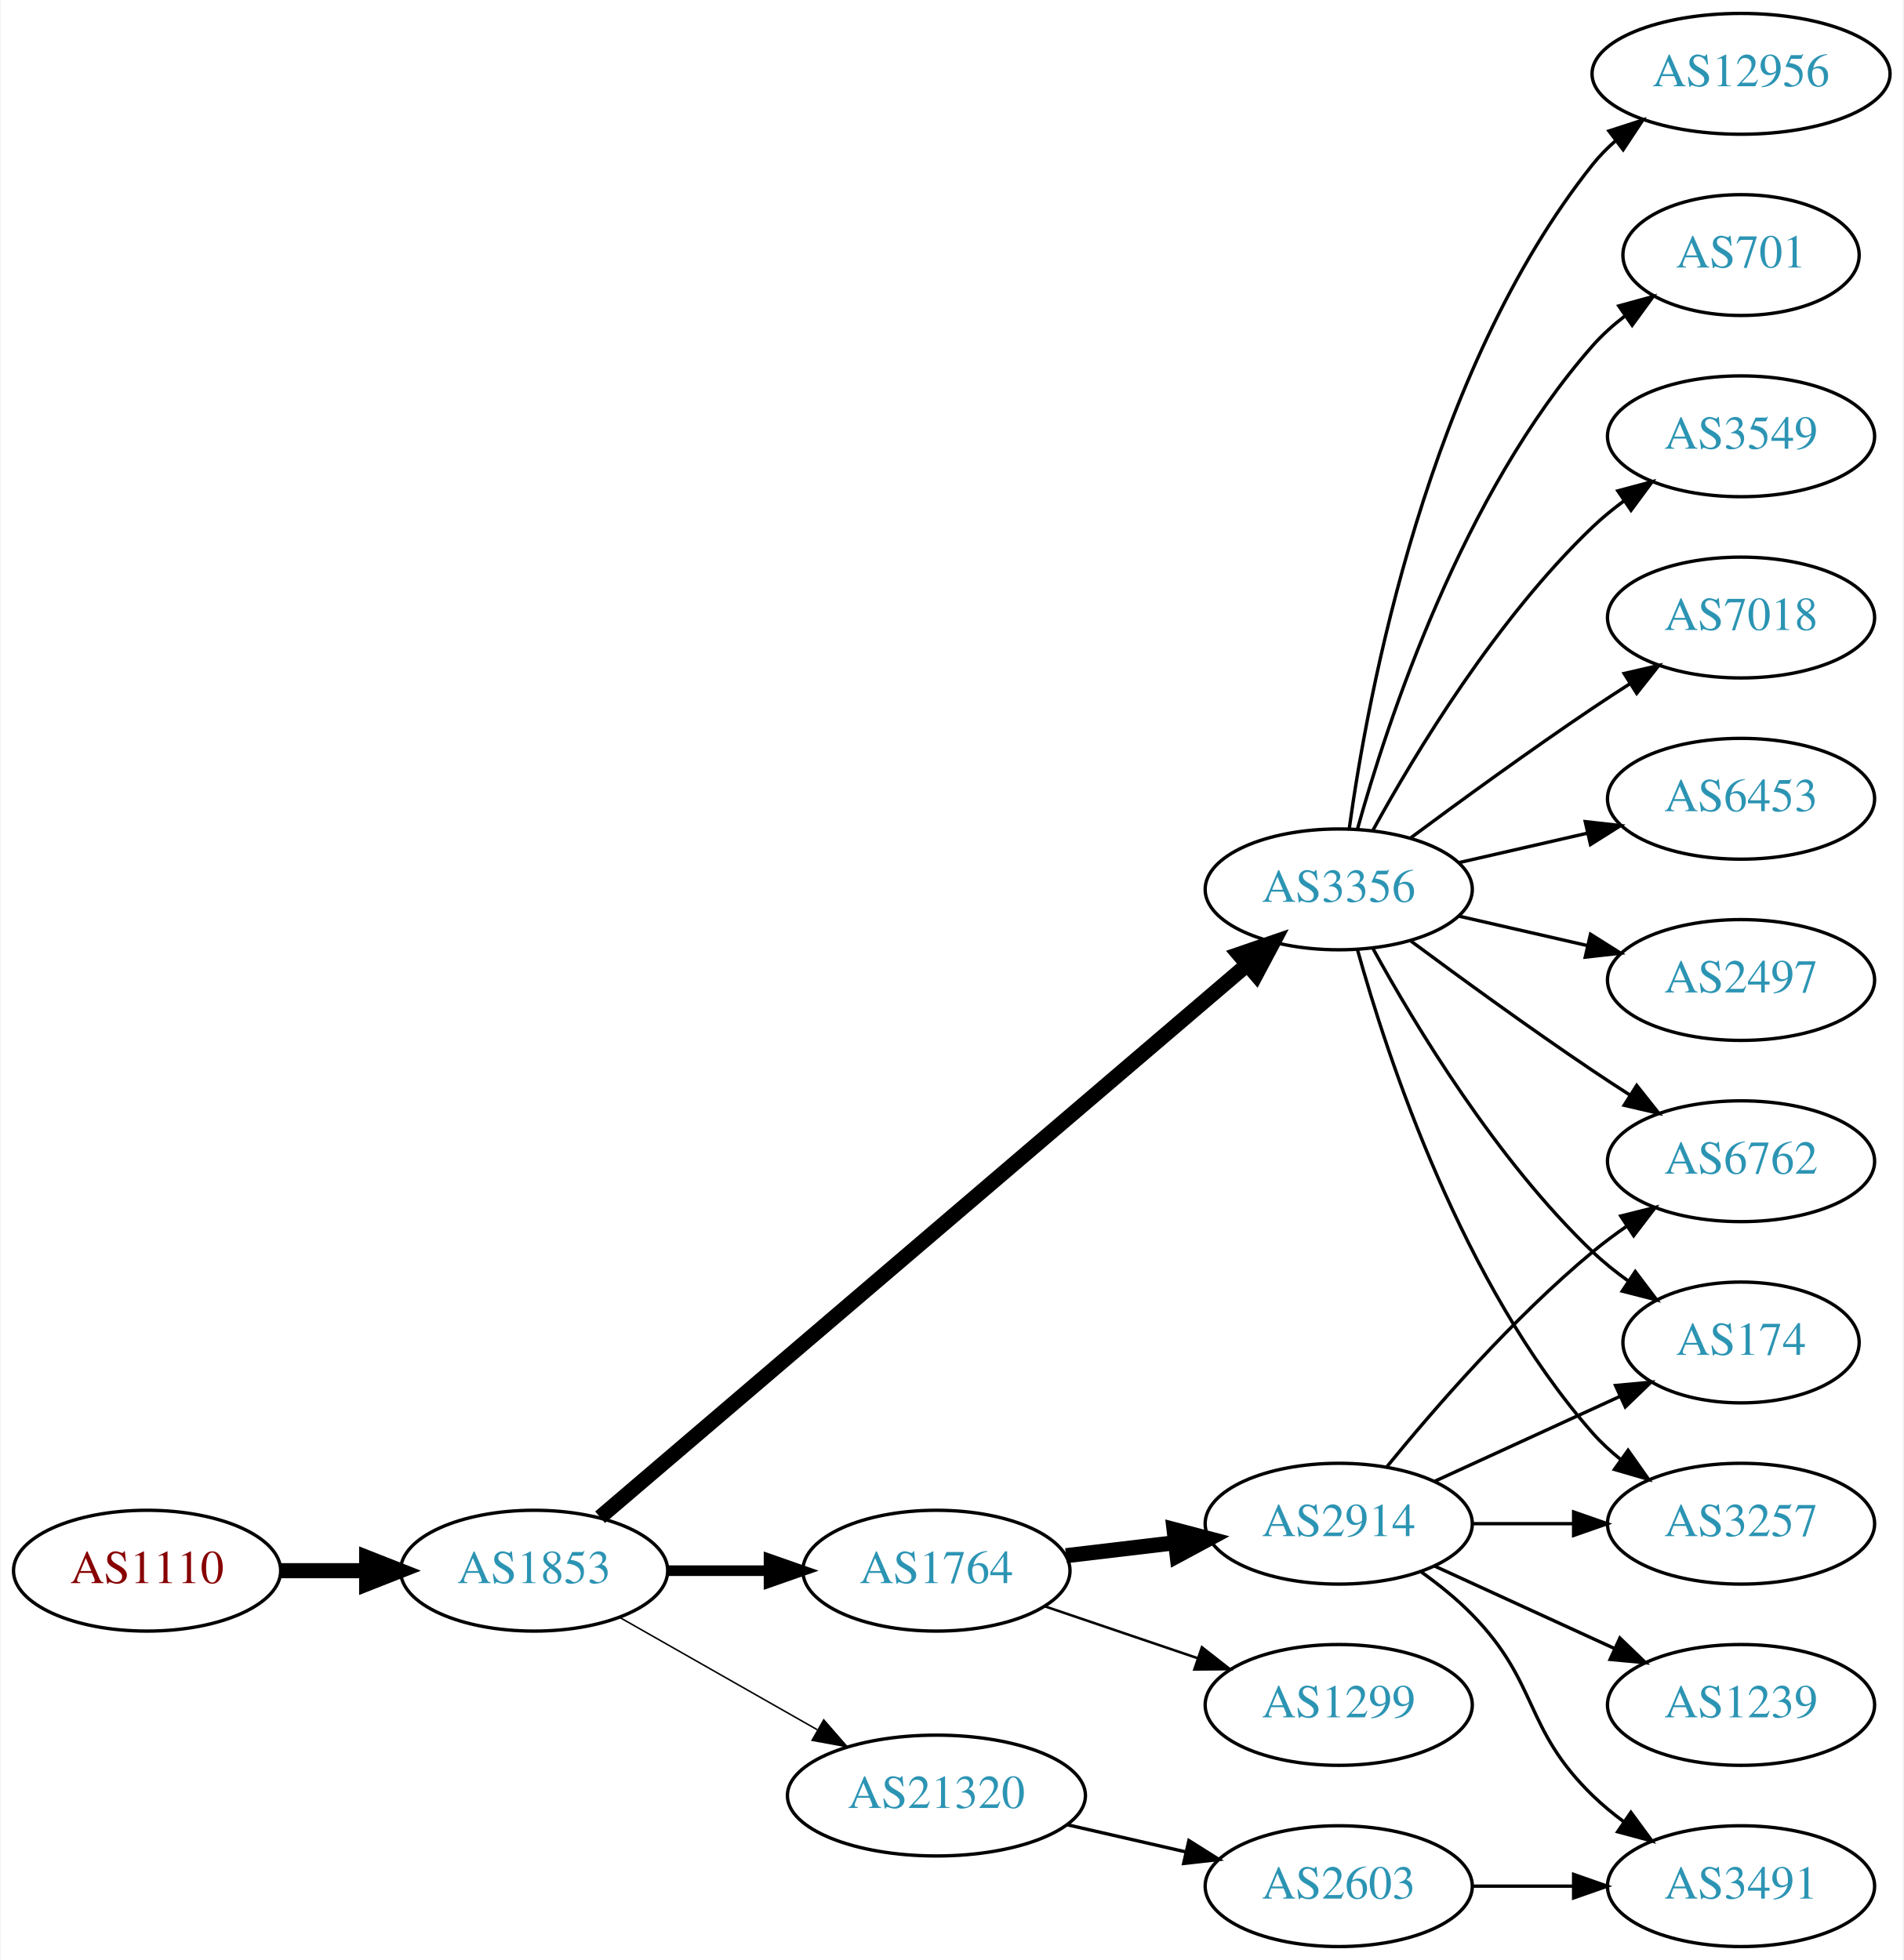
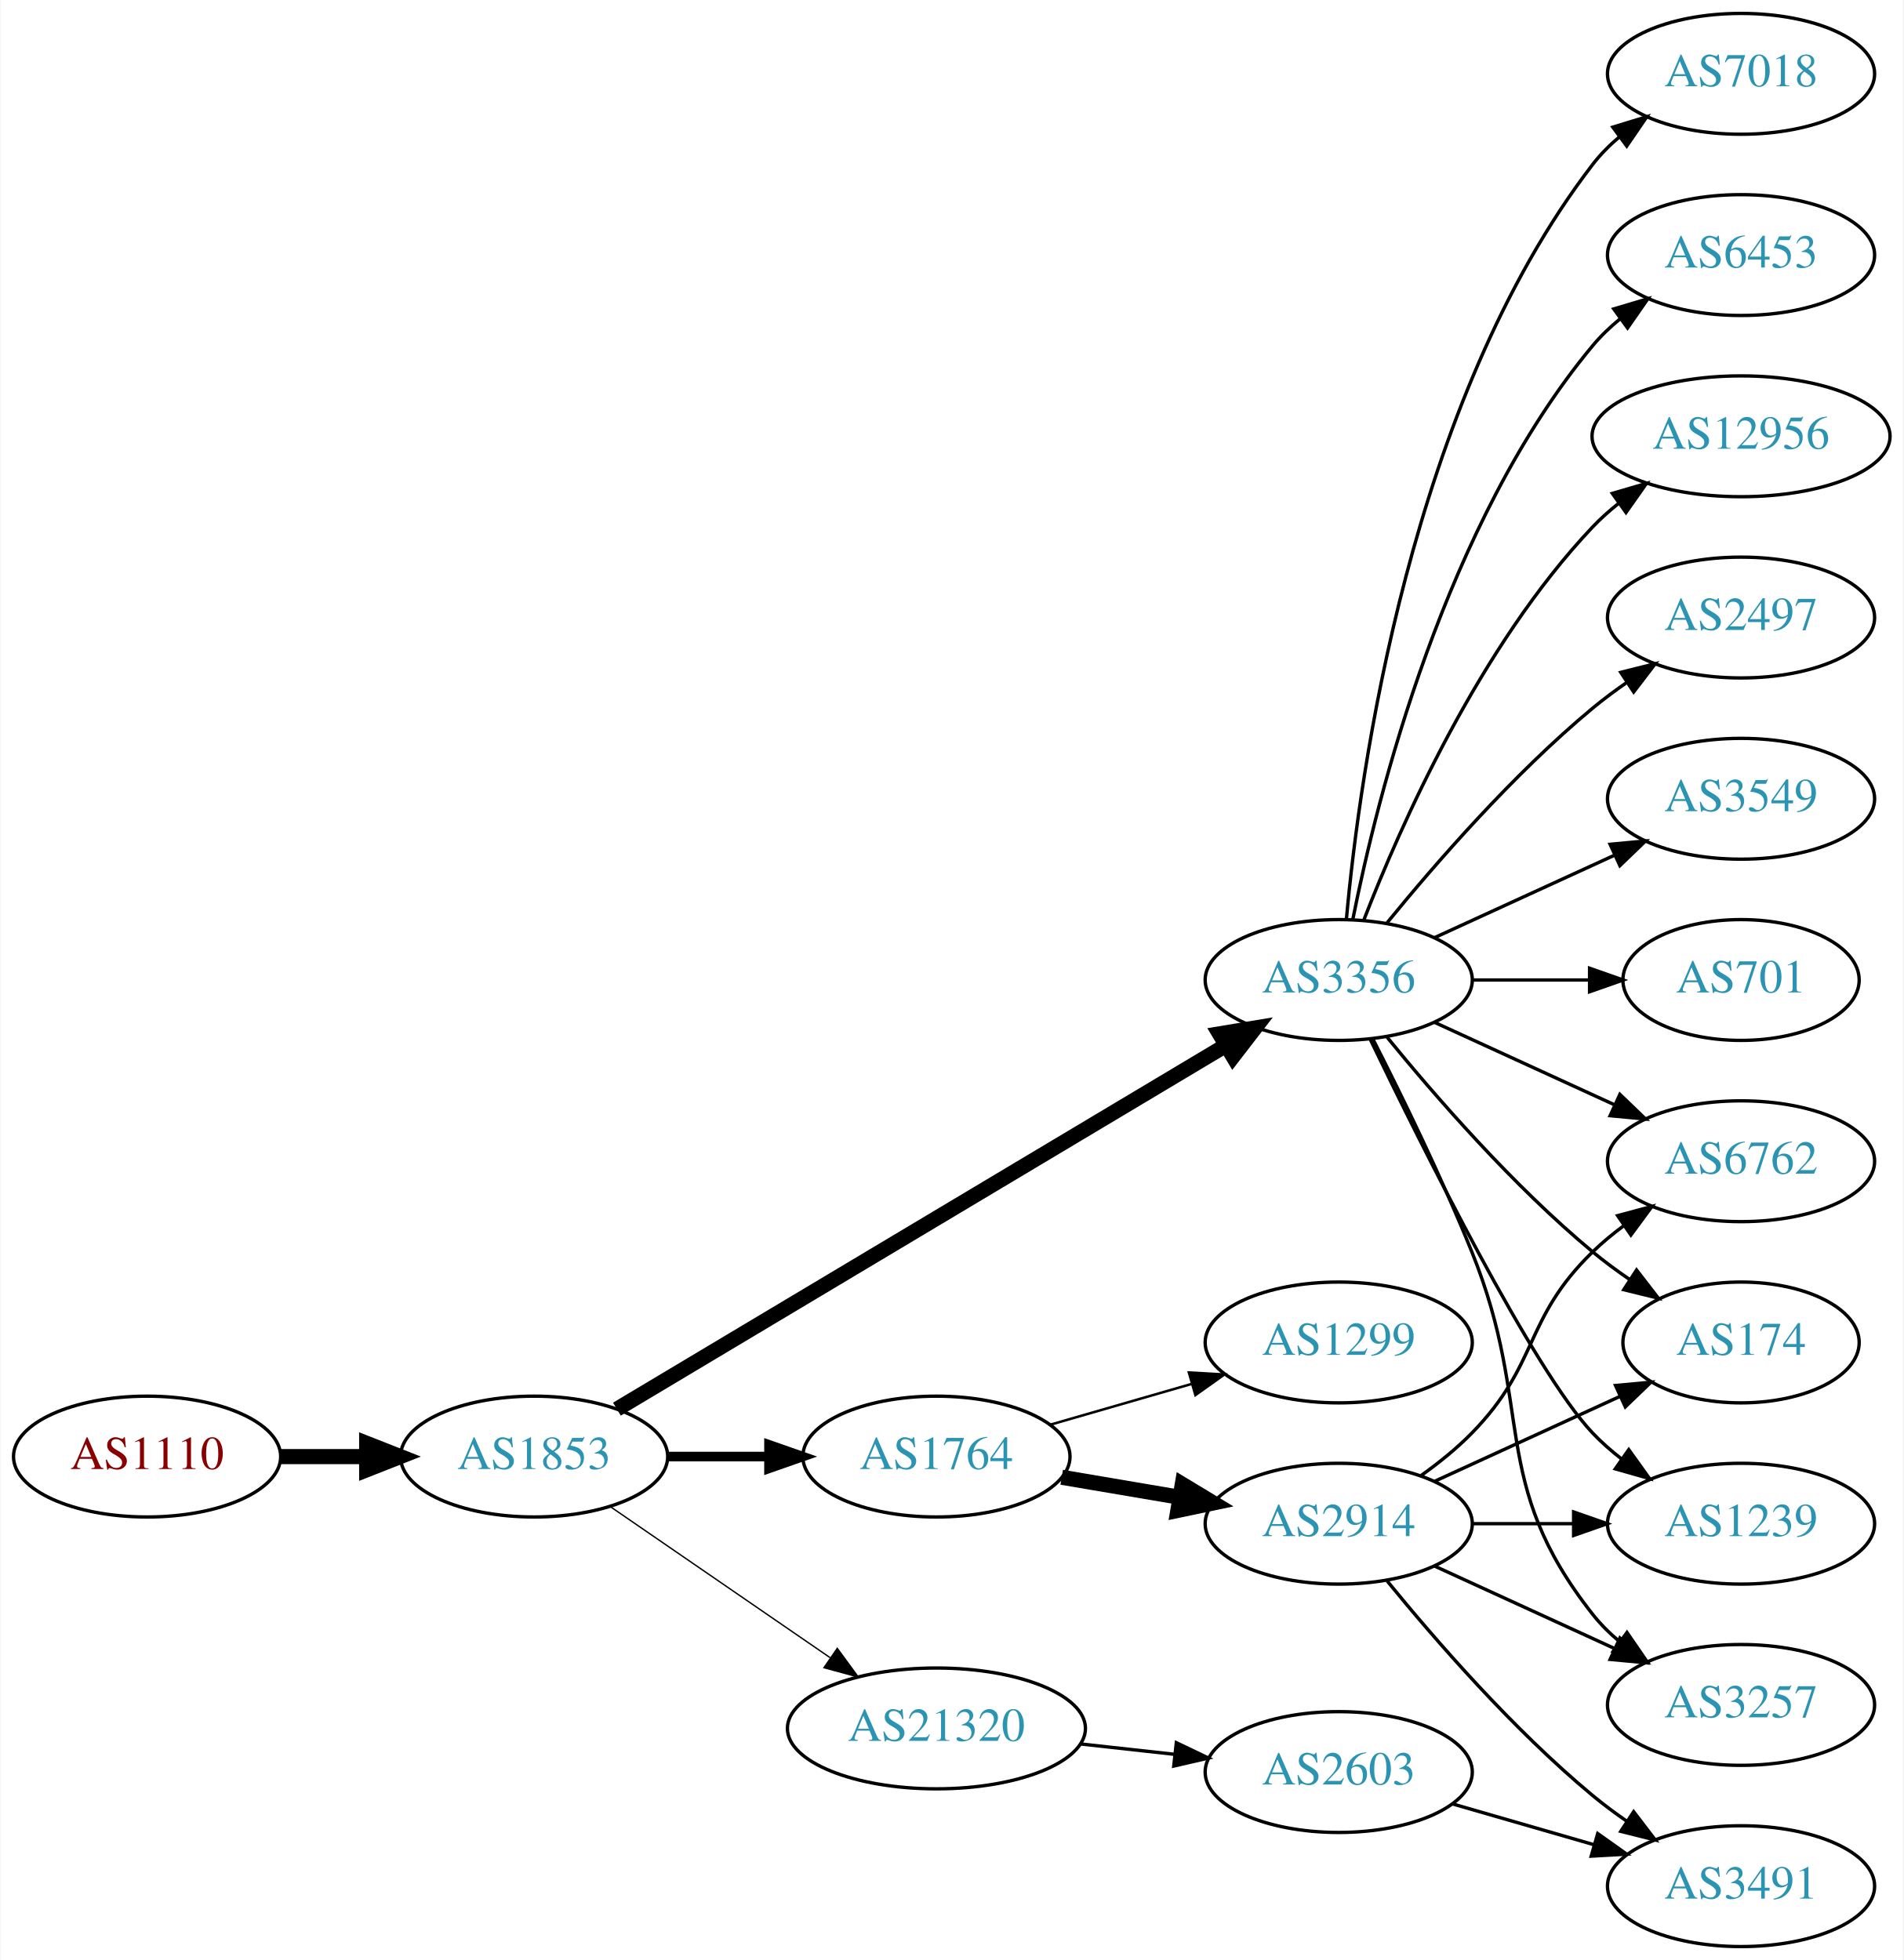
<svg xmlns="http://www.w3.org/2000/svg" xmlns:xlink="http://www.w3.org/1999/xlink" width="567pt" height="584pt" viewBox="0.00 0.00 566.66 584.00">
  <g id="graph0" class="graph" transform="scale(1 1) rotate(0) translate(4 580)">
    <polygon fill="white" stroke="none" points="-4,4 -4,-580 562.663,-580 562.663,4 -4,4" />
    <g id="node1" class="node">
      <g id="a_node1">
        <a xlink:href="/asn/1110" xlink:title="AS1110 ~ University of Innsbruck [AT]">
-           <ellipse fill="#ffffff" stroke="black" cx="39.647" cy="-112" rx="39.794" ry="18" />
-           <text text-anchor="middle" x="39.647" y="-108.3" font-family="Times,serif" font-size="14.00" fill="#880000">AS1110</text>
+           <ellipse fill="#ffffff" stroke="black" cx="39.647" cy="-146" rx="39.794" ry="18" />
+           <text text-anchor="middle" x="39.647" y="-142.3" font-family="Times,serif" font-size="14.00" fill="#880000">AS1110</text>
        </a>
      </g>
    </g>
    <g id="node2" class="node">
      <g id="a_node2">
        <a xlink:href="/asn/1853" xlink:title="AS1853 ~ ACOnet Backbone [AT]">
-           <ellipse fill="#ffffff" stroke="black" cx="154.939" cy="-112" rx="39.794" ry="18" />
-           <text text-anchor="middle" x="154.939" y="-108.3" font-family="Times,serif" font-size="14.00" fill="#2c94b3">AS1853</text>
+           <ellipse fill="#ffffff" stroke="black" cx="154.939" cy="-146" rx="39.794" ry="18" />
+           <text text-anchor="middle" x="154.939" y="-142.3" font-family="Times,serif" font-size="14.00" fill="#2c94b3">AS1853</text>
        </a>
      </g>
    </g>
    <g id="edge1" class="edge">
-       <path fill="none" stroke="black" stroke-width="4.5" d="M79.319,-112C87.522,-112 96.286,-112 104.818,-112" />
-       <polygon fill="black" stroke="black" stroke-width="4.5" points="105.057,-115.938 115.057,-112 105.057,-108.063 105.057,-115.938" />
+       <path fill="none" stroke="black" stroke-width="4.5" d="M79.319,-146C87.522,-146 96.286,-146 104.818,-146" />
+       <polygon fill="black" stroke="black" stroke-width="4.5" points="105.057,-149.938 115.057,-146 105.057,-142.063 105.057,-149.938" />
    </g>
    <g id="node3" class="node">
      <g id="a_node3">
-         <a xlink:href="/asn/1764" xlink:title="AS1764 ~ NEXTLAYER-AS [AT]">
-           <ellipse fill="#ffffff" stroke="black" cx="274.782" cy="-112" rx="39.794" ry="18" />
-           <text text-anchor="middle" x="274.782" y="-108.3" font-family="Times,serif" font-size="14.00" fill="#2c94b3">AS1764</text>
+         <a xlink:href="/asn/3356" xlink:title="AS3356 ~ Level 3 Parent, LLC [US]">
+           <ellipse fill="#ffffff" stroke="black" cx="394.625" cy="-288" rx="39.794" ry="18" />
+           <text text-anchor="middle" x="394.625" y="-284.3" font-family="Times,serif" font-size="14.00" fill="#2c94b3">AS3356</text>
        </a>
      </g>
    </g>
    <g id="edge2" class="edge">
-       <path fill="none" stroke="black" stroke-width="3.15" d="M194.852,-112C204.405,-112 214.755,-112 224.718,-112" />
-       <polygon fill="black" stroke="black" stroke-width="3.15" points="224.91,-115.5 234.91,-112 224.91,-108.5 224.91,-115.5" />
+       <path fill="none" stroke="black" stroke-width="4.5" d="M179.599,-160.135C222.289,-185.639 312.27,-239.397 360.854,-268.422" />
+       <polygon fill="black" stroke="black" stroke-width="4.5" points="359.104,-271.963 369.708,-273.712 363.143,-265.203 359.104,-271.963" />
    </g>
    <g id="node4" class="node">
      <g id="a_node4">
-         <a xlink:href="/asn/3356" xlink:title="AS3356 ~ Level 3 Parent, LLC [US]">
-           <ellipse fill="#ffffff" stroke="black" cx="394.625" cy="-315" rx="39.794" ry="18" />
-           <text text-anchor="middle" x="394.625" y="-311.3" font-family="Times,serif" font-size="14.00" fill="#2c94b3">AS3356</text>
+         <a xlink:href="/asn/1764" xlink:title="AS1764 ~ NEXTLAYER-AS [AT]">
+           <ellipse fill="#ffffff" stroke="black" cx="274.782" cy="-146" rx="39.794" ry="18" />
+           <text text-anchor="middle" x="274.782" y="-142.3" font-family="Times,serif" font-size="14.00" fill="#2c94b3">AS1764</text>
        </a>
      </g>
    </g>
    <g id="edge3" class="edge">
-       <path fill="none" stroke="black" stroke-width="4.5" d="M174.59,-127.929C216.592,-163.802 318.701,-251.01 367.203,-292.434" />
-       <polygon fill="black" stroke="black" stroke-width="4.5" points="364.899,-295.645 375.06,-299.145 370.014,-289.656 364.899,-295.645" />
+       <path fill="none" stroke="black" stroke-width="2.864" d="M194.852,-146C204.405,-146 214.755,-146 224.718,-146" />
+       <polygon fill="black" stroke="black" stroke-width="2.864" points="224.91,-149.5 234.91,-146 224.91,-142.5 224.91,-149.5" />
    </g>
    <g id="node5" class="node">
      <g id="a_node5">
        <a xlink:href="/asn/21320" xlink:title="AS21320 ~ GEANT Vereniging [EU]">
-           <ellipse fill="#ffffff" stroke="black" cx="274.782" cy="-45" rx="44.393" ry="18" />
-           <text text-anchor="middle" x="274.782" y="-41.3" font-family="Times,serif" font-size="14.00" fill="#2c94b3">AS21320</text>
+           <ellipse fill="#ffffff" stroke="black" cx="274.782" cy="-65" rx="44.393" ry="18" />
+           <text text-anchor="middle" x="274.782" y="-61.3" font-family="Times,serif" font-size="14.00" fill="#2c94b3">AS21320</text>
        </a>
      </g>
    </g>
    <g id="edge4" class="edge">
-       <path fill="none" stroke="black" stroke-width="0.45" d="M180.357,-98.118C197.389,-88.433 220.362,-75.372 239.265,-64.625" />
-       <polygon fill="black" stroke="black" stroke-width="0.45" points="241.21,-67.545 248.173,-59.56 237.75,-61.46 241.21,-67.545" />
+       <path fill="none" stroke="black" stroke-width="0.409" d="M177.554,-131.143C195.926,-118.515 222.519,-100.236 243.095,-86.093" />
+       <polygon fill="black" stroke="black" stroke-width="0.409" points="245.246,-88.862 251.504,-80.313 241.281,-83.093 245.246,-88.862" />
    </g>
    <g id="node6" class="node">
      <g id="a_node6">
+         <a xlink:href="/asn/2497" xlink:title="AS2497 ~ Internet Initiative Japan Inc. [JP]">
+           <ellipse fill="#ffffff" stroke="black" cx="514.467" cy="-396" rx="39.794" ry="18" />
+           <text text-anchor="middle" x="514.467" y="-392.3" font-family="Times,serif" font-size="14.00" fill="#2c94b3">AS2497</text>
+         </a>
+       </g>
+     </g>
+     <g id="edge5" class="edge">
+       <path fill="none" stroke="black" d="M409.044,-305.065C423.158,-322.375 446.573,-349.345 470.271,-369 473.487,-371.668 476.988,-374.27 480.558,-376.741" />
+       <polygon fill="black" stroke="black" points="478.636,-379.666 488.915,-382.236 482.482,-373.817 478.636,-379.666" />
+     </g>
+     <g id="node7" class="node">
+       <g id="a_node7">
+         <a xlink:href="/asn/174" xlink:title="AS174 ~ Cogent Communications [US]">
+           <ellipse fill="#ffffff" stroke="black" cx="514.467" cy="-180" rx="35.194" ry="18" />
+           <text text-anchor="middle" x="514.467" y="-176.3" font-family="Times,serif" font-size="14.00" fill="#2c94b3">AS174</text>
+         </a>
+       </g>
+     </g>
+     <g id="edge6" class="edge">
+       <path fill="none" stroke="black" d="M409.044,-270.935C423.158,-253.625 446.573,-226.655 470.271,-207 473.734,-204.128 477.527,-201.331 481.381,-198.692" />
+       <polygon fill="black" stroke="black" points="483.343,-201.592 489.814,-193.203 479.524,-195.725 483.343,-201.592" />
+     </g>
+     <g id="node8" class="node">
+       <g id="a_node8">
+         <a xlink:href="/asn/3549" xlink:title="AS3549 ~ Level 3 Parent, LLC [US]">
+           <ellipse fill="#ffffff" stroke="black" cx="514.467" cy="-342" rx="39.794" ry="18" />
+           <text text-anchor="middle" x="514.467" y="-338.3" font-family="Times,serif" font-size="14.00" fill="#2c94b3">AS3549</text>
+         </a>
+       </g>
+     </g>
+     <g id="edge7" class="edge">
+       <path fill="none" stroke="black" d="M423.253,-300.661C439.21,-307.973 459.481,-317.261 476.764,-325.181" />
+       <polygon fill="black" stroke="black" points="475.462,-328.435 486.011,-329.419 478.378,-322.071 475.462,-328.435" />
+     </g>
+     <g id="node9" class="node">
+       <g id="a_node9">
+         <a xlink:href="/asn/701" xlink:title="AS701 ~ UUNET [US]">
+           <ellipse fill="#ffffff" stroke="black" cx="514.467" cy="-288" rx="35.194" ry="18" />
+           <text text-anchor="middle" x="514.467" y="-284.3" font-family="Times,serif" font-size="14.00" fill="#2c94b3">AS701</text>
+         </a>
+       </g>
+     </g>
+     <g id="edge8" class="edge">
+       <path fill="none" stroke="black" d="M434.537,-288C445.624,-288 457.783,-288 469.166,-288" />
+       <polygon fill="black" stroke="black" points="469.348,-291.5 479.348,-288 469.348,-284.5 469.348,-291.5" />
+     </g>
+     <g id="node10" class="node">
+       <g id="a_node10">
+         <a xlink:href="/asn/1239" xlink:title="AS1239 ~ Sprint [US]">
+           <ellipse fill="#ffffff" stroke="black" cx="514.467" cy="-126" rx="39.794" ry="18" />
+           <text text-anchor="middle" x="514.467" y="-122.3" font-family="Times,serif" font-size="14.00" fill="#2c94b3">AS1239</text>
+         </a>
+       </g>
+     </g>
+     <g id="edge9" class="edge">
+       <path fill="none" stroke="black" d="M403.972,-270.405C419.439,-238.268 452.584,-171.66 470.271,-153 472.857,-150.272 475.774,-147.706 478.843,-145.323" />
+       <polygon fill="black" stroke="black" points="481.021,-148.07 487.191,-139.457 476.997,-142.342 481.021,-148.07" />
+     </g>
+     <g id="node11" class="node">
+       <g id="a_node11">
+         <a xlink:href="/asn/7018" xlink:title="AS7018 ~ AT&amp;T Services, Inc. [US]">
+           <ellipse fill="#ffffff" stroke="black" cx="514.467" cy="-558" rx="39.794" ry="18" />
+           <text text-anchor="middle" x="514.467" y="-554.3" font-family="Times,serif" font-size="14.00" fill="#2c94b3">AS7018</text>
+         </a>
+       </g>
+     </g>
+     <g id="edge10" class="edge">
+       <path fill="none" stroke="black" d="M396.909,-306.117C400.807,-349.332 415.824,-460.131 470.271,-531 472.561,-533.981 475.281,-536.716 478.225,-539.205" />
+       <polygon fill="black" stroke="black" points="476.272,-542.113 486.402,-545.218 480.419,-536.473 476.272,-542.113" />
+     </g>
+     <g id="node12" class="node">
+       <g id="a_node12">
+         <a xlink:href="/asn/3257" xlink:title="AS3257 ~ GTT [DE]">
+           <ellipse fill="#ffffff" stroke="black" cx="514.467" cy="-72" rx="39.794" ry="18" />
+           <text text-anchor="middle" x="514.467" y="-68.3" font-family="Times,serif" font-size="14.00" fill="#2c94b3">AS3257</text>
+         </a>
+       </g>
+     </g>
+     <g id="edge11" class="edge">
+       <path fill="none" stroke="black" d="M404.705,-270.583C412.974,-254.366 425.235,-229.397 434.271,-207 453.201,-160.078 438.972,-138.754 470.271,-99 472.596,-96.047 475.34,-93.33 478.299,-90.853" />
+       <polygon fill="black" stroke="black" points="480.492,-93.585 486.496,-84.855 476.358,-87.936 480.492,-93.585" />
+     </g>
+     <g id="node13" class="node">
+       <g id="a_node13">
+         <a xlink:href="/asn/6453" xlink:title="AS6453 ~ TATA COMMUNICATIONS (AMERICA) INC [US]">
+           <ellipse fill="#ffffff" stroke="black" cx="514.467" cy="-504" rx="39.794" ry="18" />
+           <text text-anchor="middle" x="514.467" y="-500.3" font-family="Times,serif" font-size="14.00" fill="#2c94b3">AS6453</text>
+         </a>
+       </g>
+     </g>
+     <g id="edge12" class="edge">
+       <path fill="none" stroke="black" d="M398.823,-306.073C405.987,-342.141 426.261,-424.125 470.271,-477 472.676,-479.889 475.472,-482.563 478.465,-485.013" />
+       <polygon fill="black" stroke="black" points="476.553,-487.95 486.708,-490.973 480.654,-482.277 476.553,-487.95" />
+     </g>
+     <g id="node14" class="node">
+       <g id="a_node14">
+         <a xlink:href="/asn/6762" xlink:title="AS6762 ~ TELECOM ITALIA SPARKLE S.p.A. [IT]">
+           <ellipse fill="#ffffff" stroke="black" cx="514.467" cy="-234" rx="39.794" ry="18" />
+           <text text-anchor="middle" x="514.467" y="-230.3" font-family="Times,serif" font-size="14.00" fill="#2c94b3">AS6762</text>
+         </a>
+       </g>
+     </g>
+     <g id="edge13" class="edge">
+       <path fill="none" stroke="black" d="M423.253,-275.339C439.21,-268.027 459.481,-258.739 476.764,-250.819" />
+       <polygon fill="black" stroke="black" points="478.378,-253.929 486.011,-246.581 475.462,-247.565 478.378,-253.929" />
+     </g>
+     <g id="node15" class="node">
+       <g id="a_node15">
+         <a xlink:href="/asn/12956" xlink:title="AS12956 ~ TELXIUS [ES]">
+           <ellipse fill="#ffffff" stroke="black" cx="514.467" cy="-450" rx="44.393" ry="18" />
+           <text text-anchor="middle" x="514.467" y="-446.3" font-family="Times,serif" font-size="14.00" fill="#2c94b3">AS12956</text>
+         </a>
+       </g>
+     </g>
+     <g id="edge14" class="edge">
+       <path fill="none" stroke="black" d="M402.148,-305.994C412.898,-333.728 436.555,-387.429 470.271,-423 472.655,-425.515 475.322,-427.893 478.128,-430.117" />
+       <polygon fill="black" stroke="black" points="476.121,-432.985 486.29,-435.961 480.197,-427.293 476.121,-432.985" />
+     </g>
+     <g id="node16" class="node">
+       <g id="a_node16">
        <a xlink:href="/asn/2914" xlink:title="AS2914 ~ NTT America, Inc. [US]">
          <ellipse fill="#ffffff" stroke="black" cx="394.625" cy="-126" rx="39.794" ry="18" />
          <text text-anchor="middle" x="394.625" y="-122.3" font-family="Times,serif" font-size="14.00" fill="#2c94b3">AS2914</text>
        </a>
      </g>
    </g>
-     <g id="edge5" class="edge">
-       <path fill="none" stroke="black" stroke-width="4.5" d="M313.392,-116.468C323.703,-117.693 335.021,-119.038 345.821,-120.321" />
-       <polygon fill="black" stroke="black" stroke-width="4.5" points="345.573,-124.256 355.968,-121.526 346.502,-116.436 345.573,-124.256" />
-     </g>
-     <g id="node7" class="node">
-       <g id="a_node7">
-         <a xlink:href="/asn/1299" xlink:title="AS1299 ~ Telia Carrier [EU]">
-           <ellipse fill="#ffffff" stroke="black" cx="394.625" cy="-72" rx="39.794" ry="18" />
-           <text text-anchor="middle" x="394.625" y="-68.3" font-family="Times,serif" font-size="14.00" fill="#2c94b3">AS1299</text>
-         </a>
-       </g>
-     </g>
-     <g id="edge6" class="edge">
-       <path fill="none" stroke="black" stroke-width="0.75" d="M307.052,-101.386C321.036,-96.639 337.707,-90.981 352.668,-85.902" />
-       <polygon fill="black" stroke="black" stroke-width="0.75" points="353.864,-89.192 362.208,-82.664 351.614,-82.564 353.864,-89.192" />
-     </g>
-     <g id="node8" class="node">
-       <g id="a_node8">
-         <a xlink:href="/asn/6762" xlink:title="AS6762 ~ TELECOM ITALIA SPARKLE S.p.A. [IT]">
-           <ellipse fill="#ffffff" stroke="black" cx="514.467" cy="-234" rx="39.794" ry="18" />
-           <text text-anchor="middle" x="514.467" y="-230.3" font-family="Times,serif" font-size="14.00" fill="#2c94b3">AS6762</text>
-         </a>
-       </g>
-     </g>
-     <g id="edge18" class="edge">
-       <path fill="none" stroke="black" d="M415.955,-299.723C430.817,-288.696 451.562,-273.593 470.271,-261 473.82,-258.611 477.57,-256.161 481.319,-253.758" />
-       <polygon fill="black" stroke="black" points="483.387,-256.591 489.967,-248.288 479.645,-250.675 483.387,-256.591" />
-     </g>
-     <g id="node9" class="node">
-       <g id="a_node9">
-         <a xlink:href="/asn/174" xlink:title="AS174 ~ Cogent Communications [US]">
-           <ellipse fill="#ffffff" stroke="black" cx="514.467" cy="-180" rx="35.194" ry="18" />
-           <text text-anchor="middle" x="514.467" y="-176.3" font-family="Times,serif" font-size="14.00" fill="#2c94b3">AS174</text>
-         </a>
-       </g>
-     </g>
-     <g id="edge14" class="edge">
-       <path fill="none" stroke="black" d="M404.866,-297.287C417.411,-274.439 441.588,-234.389 470.271,-207 473.525,-203.893 477.192,-200.954 480.978,-198.24" />
-       <polygon fill="black" stroke="black" points="482.956,-201.128 489.347,-192.678 479.081,-195.299 482.956,-201.128" />
-     </g>
-     <g id="node11" class="node">
-       <g id="a_node11">
-         <a xlink:href="/asn/3257" xlink:title="AS3257 ~ GTT [DE]">
-           <ellipse fill="#ffffff" stroke="black" cx="514.467" cy="-126" rx="39.794" ry="18" />
-           <text text-anchor="middle" x="514.467" y="-122.3" font-family="Times,serif" font-size="14.00" fill="#2c94b3">AS3257</text>
-         </a>
-       </g>
-     </g>
    <g id="edge15" class="edge">
-       <path fill="none" stroke="black" d="M400.197,-297.054C409.103,-265.005 431.387,-197.158 470.271,-153 472.755,-150.179 475.605,-147.551 478.63,-145.129" />
-       <polygon fill="black" stroke="black" points="480.816,-147.869 486.92,-139.209 476.748,-142.172 480.816,-147.869" />
-     </g>
-     <g id="node13" class="node">
-       <g id="a_node13">
-         <a xlink:href="/asn/7018" xlink:title="AS7018 ~ AT&amp;T Services, Inc. [US]">
-           <ellipse fill="#ffffff" stroke="black" cx="514.467" cy="-396" rx="39.794" ry="18" />
-           <text text-anchor="middle" x="514.467" y="-392.3" font-family="Times,serif" font-size="14.00" fill="#2c94b3">AS7018</text>
-         </a>
-       </g>
-     </g>
-     <g id="edge12" class="edge">
-       <path fill="none" stroke="black" d="M415.955,-330.277C430.817,-341.304 451.562,-356.407 470.271,-369 473.82,-371.389 477.57,-373.839 481.319,-376.242" />
-       <polygon fill="black" stroke="black" points="479.645,-379.325 489.967,-381.712 483.387,-373.409 479.645,-379.325" />
-     </g>
-     <g id="node14" class="node">
-       <g id="a_node14">
-         <a xlink:href="/asn/6453" xlink:title="AS6453 ~ TATA COMMUNICATIONS (AMERICA) INC [US]">
-           <ellipse fill="#ffffff" stroke="black" cx="514.467" cy="-342" rx="39.794" ry="18" />
-           <text text-anchor="middle" x="514.467" y="-338.3" font-family="Times,serif" font-size="14.00" fill="#2c94b3">AS6453</text>
-         </a>
-       </g>
-     </g>
-     <g id="edge13" class="edge">
-       <path fill="none" stroke="black" d="M430.344,-322.955C442.344,-325.704 455.965,-328.825 468.657,-331.733" />
-       <polygon fill="black" stroke="black" points="468.06,-335.187 478.589,-334.009 469.623,-328.364 468.06,-335.187" />
-     </g>
-     <g id="node15" class="node">
-       <g id="a_node15">
-         <a xlink:href="/asn/2497" xlink:title="AS2497 ~ Internet Initiative Japan Inc. [JP]">
-           <ellipse fill="#ffffff" stroke="black" cx="514.467" cy="-288" rx="39.794" ry="18" />
-           <text text-anchor="middle" x="514.467" y="-284.3" font-family="Times,serif" font-size="14.00" fill="#2c94b3">AS2497</text>
-         </a>
-       </g>
-     </g>
-     <g id="edge16" class="edge">
-       <path fill="none" stroke="black" d="M430.344,-307.045C442.344,-304.296 455.965,-301.175 468.657,-298.267" />
-       <polygon fill="black" stroke="black" points="469.623,-301.636 478.589,-295.991 468.06,-294.813 469.623,-301.636" />
-     </g>
-     <g id="node16" class="node">
-       <g id="a_node16">
-         <a xlink:href="/asn/12956" xlink:title="AS12956 ~ TELXIUS [ES]">
-           <ellipse fill="#ffffff" stroke="black" cx="514.467" cy="-558" rx="44.393" ry="18" />
-           <text text-anchor="middle" x="514.467" y="-554.3" font-family="Times,serif" font-size="14.00" fill="#2c94b3">AS12956</text>
-         </a>
-       </g>
-     </g>
-     <g id="edge17" class="edge">
-       <path fill="none" stroke="black" d="M397.764,-333.17C403.264,-372.974 421.089,-469.233 470.271,-531 472.309,-533.56 474.661,-535.944 477.192,-538.149" />
-       <polygon fill="black" stroke="black" points="475.113,-540.965 485.194,-544.227 479.347,-535.391 475.113,-540.965" />
+       <path fill="none" stroke="black" stroke-width="4.5" d="M312.1,-139.836C323.189,-137.954 335.536,-135.859 347.199,-133.879" />
+       <polygon fill="black" stroke="black" stroke-width="4.5" points="348.023,-137.733 357.223,-132.178 346.706,-129.969 348.023,-137.733" />
    </g>
    <g id="node17" class="node">
      <g id="a_node17">
-         <a xlink:href="/asn/701" xlink:title="AS701 ~ UUNET [US]">
-           <ellipse fill="#ffffff" stroke="black" cx="514.467" cy="-504" rx="35.194" ry="18" />
-           <text text-anchor="middle" x="514.467" y="-500.3" font-family="Times,serif" font-size="14.00" fill="#2c94b3">AS701</text>
-         </a>
-       </g>
-     </g>
-     <g id="edge19" class="edge">
-       <path fill="none" stroke="black" d="M400.197,-332.946C409.103,-364.995 431.387,-432.842 470.271,-477 473.098,-480.211 476.4,-483.172 479.895,-485.864" />
-       <polygon fill="black" stroke="black" points="478.052,-488.845 488.27,-491.645 482.028,-483.084 478.052,-488.845" />
-     </g>
-     <g id="node18" class="node">
-       <g id="a_node18">
-         <a xlink:href="/asn/3549" xlink:title="AS3549 ~ Level 3 Parent, LLC [US]">
-           <ellipse fill="#ffffff" stroke="black" cx="514.467" cy="-450" rx="39.794" ry="18" />
-           <text text-anchor="middle" x="514.467" y="-446.3" font-family="Times,serif" font-size="14.00" fill="#2c94b3">AS3549</text>
-         </a>
-       </g>
-     </g>
-     <g id="edge20" class="edge">
-       <path fill="none" stroke="black" d="M404.866,-332.713C417.411,-355.561 441.588,-395.611 470.271,-423 473.139,-425.739 476.328,-428.347 479.637,-430.785" />
-       <polygon fill="black" stroke="black" points="477.761,-433.742 487.996,-436.477 481.7,-427.956 477.761,-433.742" />
+         <a xlink:href="/asn/1299" xlink:title="AS1299 ~ Telia Carrier [EU]">
+           <ellipse fill="#ffffff" stroke="black" cx="394.625" cy="-180" rx="39.794" ry="18" />
+           <text text-anchor="middle" x="394.625" y="-176.3" font-family="Times,serif" font-size="14.00" fill="#2c94b3">AS1299</text>
+         </a>
+       </g>
+     </g>
+     <g id="edge16" class="edge">
+       <path fill="none" stroke="black" stroke-width="0.75" d="M308.608,-155.471C321.65,-159.234 336.831,-163.614 350.725,-167.623" />
+       <polygon fill="black" stroke="black" stroke-width="0.75" points="349.988,-171.053 360.566,-170.462 351.928,-164.327 349.988,-171.053" />
    </g>
    <g id="node19" class="node">
      <g id="a_node19">
        <a xlink:href="/asn/2603" xlink:title="AS2603 ~ NORDUnet [NO]">
-           <ellipse fill="#ffffff" stroke="black" cx="394.625" cy="-18" rx="39.794" ry="18" />
-           <text text-anchor="middle" x="394.625" y="-14.3" font-family="Times,serif" font-size="14.00" fill="#2c94b3">AS2603</text>
-         </a>
-       </g>
-     </g>
-     <g id="edge21" class="edge">
-       <path fill="none" stroke="black" d="M313.717,-36.308C324.957,-33.733 337.37,-30.889 348.993,-28.226" />
-       <polygon fill="black" stroke="black" points="349.989,-31.588 358.955,-25.944 348.426,-24.765 349.989,-31.588" />
-     </g>
-     <g id="edge7" class="edge">
-       <path fill="none" stroke="black" d="M409.044,-143.065C423.158,-160.375 446.573,-187.345 470.271,-207 473.487,-209.668 476.988,-212.27 480.558,-214.741" />
-       <polygon fill="black" stroke="black" points="478.636,-217.666 488.915,-220.236 482.482,-211.817 478.636,-217.666" />
-     </g>
-     <g id="edge8" class="edge">
+           <ellipse fill="#ffffff" stroke="black" cx="394.625" cy="-52" rx="39.794" ry="18" />
+           <text text-anchor="middle" x="394.625" y="-48.3" font-family="Times,serif" font-size="14.00" fill="#2c94b3">AS2603</text>
+         </a>
+       </g>
+     </g>
+     <g id="edge22" class="edge">
+       <path fill="none" stroke="black" d="M317.661,-60.38C326.697,-59.383 336.319,-58.322 345.57,-57.301" />
+       <polygon fill="black" stroke="black" points="346.251,-60.748 355.807,-56.172 345.483,-53.79 346.251,-60.748" />
+     </g>
+     <g id="edge19" class="edge">
      <path fill="none" stroke="black" d="M423.253,-138.661C439.67,-146.183 460.651,-155.798 478.248,-163.861" />
      <polygon fill="black" stroke="black" points="477.076,-167.174 487.625,-168.158 479.993,-160.811 477.076,-167.174" />
    </g>
-     <g id="node10" class="node">
-       <g id="a_node10">
+     <g id="edge18" class="edge">
+       <path fill="none" stroke="black" d="M434.537,-126C444.091,-126 454.44,-126 464.403,-126" />
+       <polygon fill="black" stroke="black" points="464.595,-129.5 474.595,-126 464.595,-122.5 464.595,-129.5" />
+     </g>
+     <g id="edge20" class="edge">
+       <path fill="none" stroke="black" d="M423.253,-113.339C439.21,-106.027 459.481,-96.739 476.764,-88.819" />
+       <polygon fill="black" stroke="black" points="478.378,-91.929 486.011,-84.581 475.462,-85.565 478.378,-91.929" />
+     </g>
+     <g id="edge21" class="edge">
+       <path fill="none" stroke="black" d="M419.219,-140.389C424.475,-144.148 429.806,-148.437 434.271,-153 454.443,-173.617 449.578,-186.906 470.271,-207 473.116,-209.763 476.29,-212.386 479.59,-214.834" />
+       <polygon fill="black" stroke="black" points="477.707,-217.786 487.938,-220.538 481.656,-212.006 477.707,-217.786" />
+     </g>
+     <g id="node18" class="node">
+       <g id="a_node18">
        <a xlink:href="/asn/3491" xlink:title="AS3491 ~ PCCW Global, Inc. [US]">
          <ellipse fill="#ffffff" stroke="black" cx="514.467" cy="-18" rx="39.794" ry="18" />
          <text text-anchor="middle" x="514.467" y="-14.3" font-family="Times,serif" font-size="14.00" fill="#2c94b3">AS3491</text>
        </a>
      </g>
    </g>
-     <g id="edge9" class="edge">
-       <path fill="none" stroke="black" d="M419.219,-111.611C424.475,-107.852 429.806,-103.563 434.271,-99 454.443,-78.383 449.578,-65.094 470.271,-45 473.116,-42.237 476.29,-39.614 479.59,-37.166" />
-       <polygon fill="black" stroke="black" points="481.656,-39.993 487.938,-31.462 477.707,-34.214 481.656,-39.993" />
-     </g>
-     <g id="edge10" class="edge">
-       <path fill="none" stroke="black" d="M434.537,-126C444.091,-126 454.44,-126 464.403,-126" />
-       <polygon fill="black" stroke="black" points="464.595,-129.5 474.595,-126 464.595,-122.5 464.595,-129.5" />
-     </g>
-     <g id="node12" class="node">
-       <g id="a_node12">
-         <a xlink:href="/asn/1239" xlink:title="AS1239 ~ Sprint [US]">
-           <ellipse fill="#ffffff" stroke="black" cx="514.467" cy="-72" rx="39.794" ry="18" />
-           <text text-anchor="middle" x="514.467" y="-68.3" font-family="Times,serif" font-size="14.00" fill="#2c94b3">AS1239</text>
-         </a>
-       </g>
-     </g>
-     <g id="edge11" class="edge">
-       <path fill="none" stroke="black" d="M423.253,-113.339C439.21,-106.027 459.481,-96.739 476.764,-88.819" />
-       <polygon fill="black" stroke="black" points="478.378,-91.929 486.011,-84.581 475.462,-85.565 478.378,-91.929" />
-     </g>
-     <g id="edge22" class="edge">
-       <path fill="none" stroke="black" d="M434.537,-18C444.091,-18 454.44,-18 464.403,-18" />
-       <polygon fill="black" stroke="black" points="464.595,-21.5 474.595,-18 464.595,-14.5 464.595,-21.5" />
+     <g id="edge17" class="edge">
+       <path fill="none" stroke="black" d="M409.044,-108.935C423.158,-91.625 446.573,-64.655 470.271,-45 473.487,-42.332 476.988,-39.73 480.558,-37.259" />
+       <polygon fill="black" stroke="black" points="482.482,-40.183 488.915,-31.764 478.636,-34.334 482.482,-40.183" />
+     </g>
+     <g id="edge23" class="edge">
+       <path fill="none" stroke="black" d="M428.45,-42.529C441.493,-38.766 456.674,-34.386 470.568,-30.377" />
+       <polygon fill="black" stroke="black" points="471.771,-33.673 480.409,-27.538 469.83,-26.947 471.771,-33.673" />
    </g>
  </g>
</svg>
